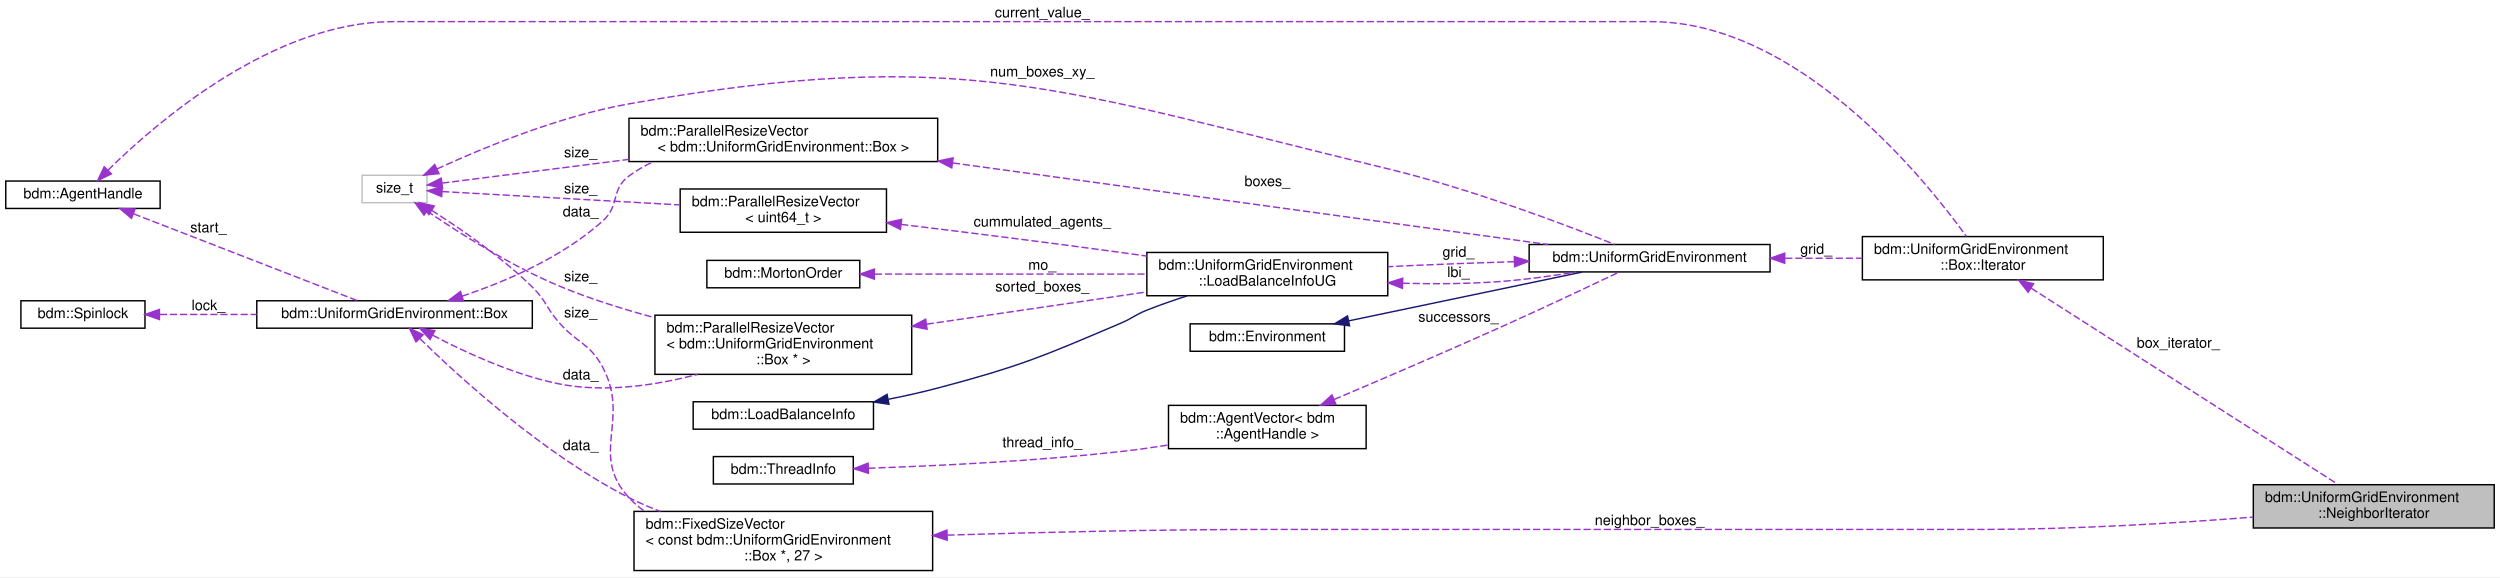
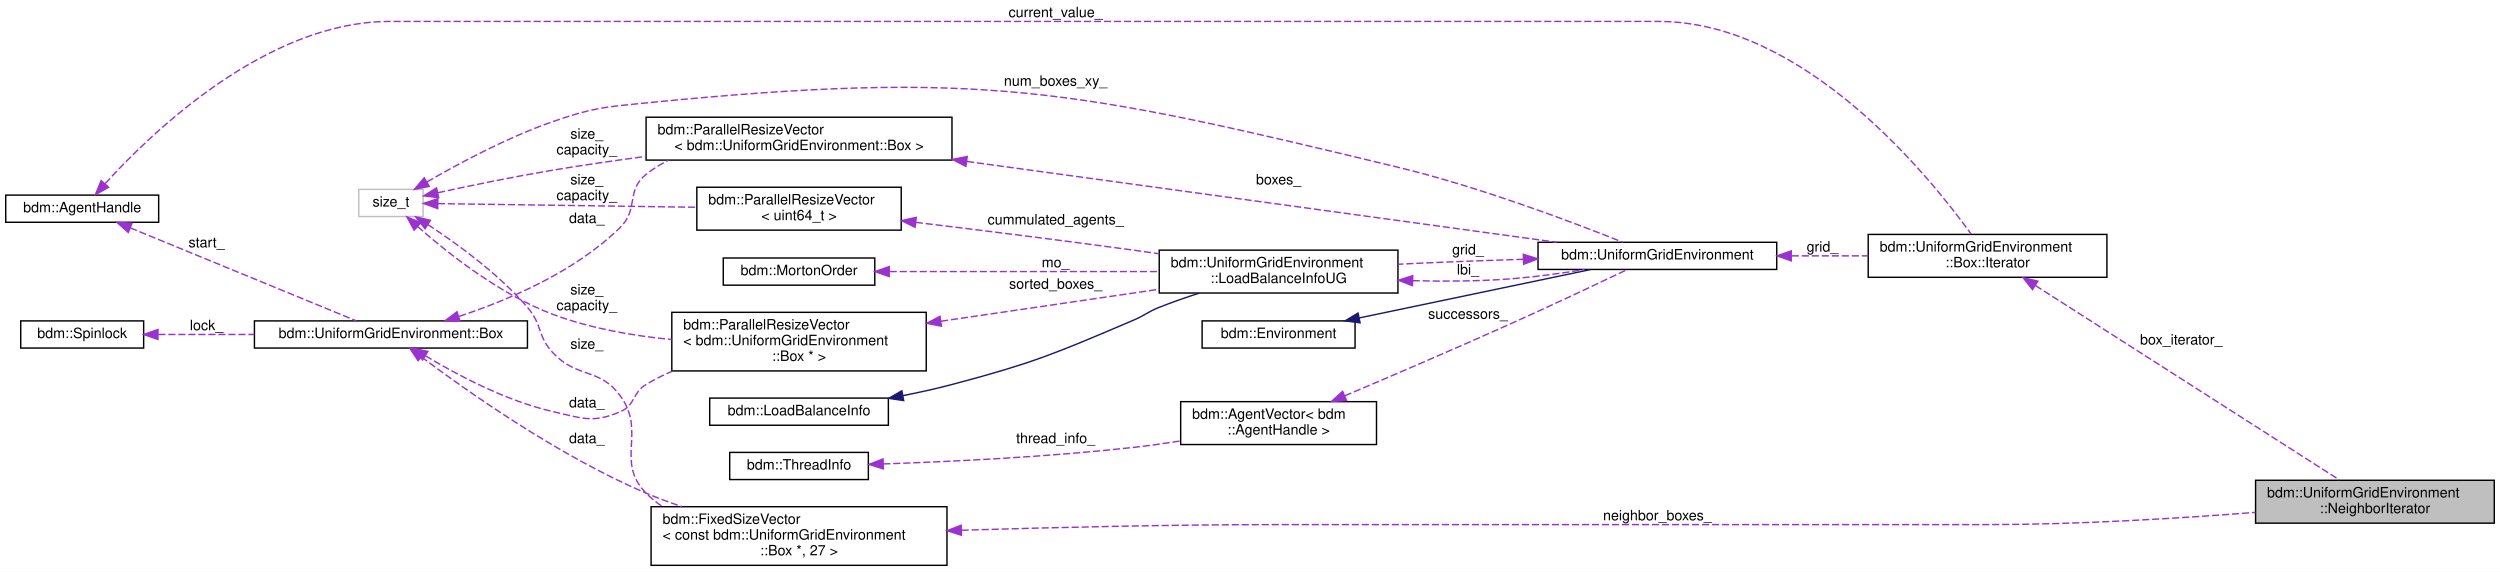
- <svg xmlns="http://www.w3.org/2000/svg" xmlns:xlink="http://www.w3.org/1999/xlink" width="1733pt" height="400pt" viewBox="0.00 0.00 1733.00 400.00">
+ <svg xmlns="http://www.w3.org/2000/svg" xmlns:xlink="http://www.w3.org/1999/xlink" width="1749pt" height="400pt" viewBox="0.00 0.00 1749.00 400.00">
  <g id="graph0" class="graph" transform="scale(1 1) rotate(0) translate(4 396)">
-     <polygon fill="white" stroke="transparent" points="-4,4 -4,-396 1729,-396 1729,4 -4,4" />
+     <polygon fill="white" stroke="transparent" points="-4,4 -4,-396 1745,-396 1745,4 -4,4" />
    <g id="node1" class="node">
      <g id="a_node1">
        <a xlink:title="An iterator that iterates over the boxes in this grid.">
-           <polygon fill="#bfbfbf" stroke="black" points="1558,-30 1558,-60 1725,-60 1725,-30 1558,-30" />
-           <text text-anchor="start" x="1566" y="-48" font-family="Helvetica,sans-Serif" font-size="10.00">bdm::UniformGridEnvironment</text>
-           <text text-anchor="middle" x="1641.5" y="-37" font-family="Helvetica,sans-Serif" font-size="10.00">::NeighborIterator</text>
+           <polygon fill="#bfbfbf" stroke="black" points="1574,-30 1574,-60 1741,-60 1741,-30 1574,-30" />
+           <text text-anchor="start" x="1582" y="-48" font-family="Helvetica,sans-Serif" font-size="10.00">bdm::UniformGridEnvironment</text>
+           <text text-anchor="middle" x="1657.5" y="-37" font-family="Helvetica,sans-Serif" font-size="10.00">::NeighborIterator</text>
        </a>
      </g>
    </g>
    <g id="node2" class="node">
      <g id="a_node2">
        <a xlink:href="structbdm_1_1UniformGridEnvironment_1_1Box_1_1Iterator.html" target="_top" xlink:title="An iterator that iterates over the cells in this box.">
-           <polygon fill="white" stroke="black" points="1287,-202 1287,-232 1454,-232 1454,-202 1287,-202" />
-           <text text-anchor="start" x="1295" y="-220" font-family="Helvetica,sans-Serif" font-size="10.00">bdm::UniformGridEnvironment</text>
-           <text text-anchor="middle" x="1370.5" y="-209" font-family="Helvetica,sans-Serif" font-size="10.00">::Box::Iterator</text>
+           <polygon fill="white" stroke="black" points="1303,-202 1303,-232 1470,-232 1470,-202 1303,-202" />
+           <text text-anchor="start" x="1311" y="-220" font-family="Helvetica,sans-Serif" font-size="10.00">bdm::UniformGridEnvironment</text>
+           <text text-anchor="middle" x="1386.5" y="-209" font-family="Helvetica,sans-Serif" font-size="10.00">::Box::Iterator</text>
        </a>
      </g>
    </g>
    <g id="edge1" class="edge">
-       <path fill="none" stroke="#9a32cd" stroke-dasharray="5,2" d="M1404,-196.22C1458.81,-161.17 1568.37,-91.12 1616.68,-60.23" />
-       <polygon fill="#9a32cd" stroke="#9a32cd" points="1401.91,-193.4 1395.37,-201.74 1405.68,-199.3 1401.91,-193.4" />
-       <text text-anchor="middle" x="1506" y="-155" font-family="Helvetica,sans-Serif" font-size="10.00"> box_iterator_</text>
+       <path fill="none" stroke="#9a32cd" stroke-dasharray="5,2" d="M1420,-196.22C1474.81,-161.17 1584.37,-91.12 1632.68,-60.23" />
+       <polygon fill="#9a32cd" stroke="#9a32cd" points="1417.91,-193.4 1411.37,-201.74 1421.68,-199.3 1417.91,-193.4" />
+       <text text-anchor="middle" x="1522" y="-155" font-family="Helvetica,sans-Serif" font-size="10.00"> box_iterator_</text>
    </g>
    <g id="node3" class="node">
      <g id="a_node3">
        <a xlink:href="classbdm_1_1AgentHandle.html" target="_top" xlink:title=" ">
-           <polygon fill="white" stroke="black" points="0,-251.5 0,-270.5 107,-270.5 107,-251.5 0,-251.5" />
-           <text text-anchor="middle" x="53.5" y="-258.5" font-family="Helvetica,sans-Serif" font-size="10.00">bdm::AgentHandle</text>
+           <polygon fill="white" stroke="black" points="0,-240.5 0,-259.5 107,-259.5 107,-240.5 0,-240.5" />
+           <text text-anchor="middle" x="53.5" y="-247.5" font-family="Helvetica,sans-Serif" font-size="10.00">bdm::AgentHandle</text>
        </a>
      </g>
    </g>
    <g id="edge2" class="edge">
-       <path fill="none" stroke="#9a32cd" stroke-dasharray="5,2" d="M70.84,-278.02C104.47,-311.13 185.29,-381 268.5,-381 268.5,-381 268.5,-381 1140.5,-381 1242.21,-381 1329.82,-272.73 1359.09,-232.13" />
-       <polygon fill="#9a32cd" stroke="#9a32cd" points="73.21,-275.45 63.68,-270.82 68.25,-280.38 73.21,-275.45" />
-       <text text-anchor="middle" x="718.5" y="-384" font-family="Helvetica,sans-Serif" font-size="10.00"> current_value_</text>
+       <path fill="none" stroke="#9a32cd" stroke-dasharray="5,2" d="M69.59,-267.56C102.06,-303.27 182.6,-381 268.5,-381 268.5,-381 268.5,-381 1156.5,-381 1258.21,-381 1345.82,-272.73 1375.09,-232.13" />
+       <polygon fill="#9a32cd" stroke="#9a32cd" points="71.99,-264.99 62.73,-259.85 66.76,-269.65 71.99,-264.99" />
+       <text text-anchor="middle" x="734.5" y="-384" font-family="Helvetica,sans-Serif" font-size="10.00"> current_value_</text>
    </g>
    <g id="node14" class="node">
      <g id="a_node14">
        <a xlink:href="structbdm_1_1UniformGridEnvironment_1_1Box.html" target="_top" xlink:title="A single unit cube of the grid.">
-           <polygon fill="white" stroke="black" points="174,-168.5 174,-187.5 365,-187.5 365,-168.5 174,-168.5" />
-           <text text-anchor="middle" x="269.5" y="-175.5" font-family="Helvetica,sans-Serif" font-size="10.00">bdm::UniformGridEnvironment::Box</text>
+           <polygon fill="white" stroke="black" points="174,-152.5 174,-171.5 365,-171.5 365,-152.5 174,-152.5" />
+           <text text-anchor="middle" x="269.5" y="-159.5" font-family="Helvetica,sans-Serif" font-size="10.00">bdm::UniformGridEnvironment::Box</text>
        </a>
      </g>
    </g>
    <g id="edge16" class="edge">
-       <path fill="none" stroke="#9a32cd" stroke-dasharray="5,2" d="M88.59,-247.78C131.93,-230.97 205.69,-202.36 243.91,-187.54" />
-       <polygon fill="#9a32cd" stroke="#9a32cd" points="87.11,-244.6 79.05,-251.48 89.64,-251.13 87.11,-244.6" />
-       <text text-anchor="middle" x="140.5" y="-235" font-family="Helvetica,sans-Serif" font-size="10.00"> start_</text>
+       <path fill="none" stroke="#9a32cd" stroke-dasharray="5,2" d="M87.11,-236.59C130.72,-218.66 206.97,-187.3 245.22,-171.57" />
+       <polygon fill="#9a32cd" stroke="#9a32cd" points="85.73,-233.37 77.81,-240.41 88.39,-239.85 85.73,-233.37" />
+       <text text-anchor="middle" x="140.5" y="-223" font-family="Helvetica,sans-Serif" font-size="10.00"> start_</text>
    </g>
    <g id="node4" class="node">
      <g id="a_node4">
        <a xlink:href="classbdm_1_1UniformGridEnvironment.html" target="_top" xlink:title="A class that represents Cartesian 3D grid.">
-           <polygon fill="white" stroke="black" points="1056,-207.5 1056,-226.5 1223,-226.5 1223,-207.5 1056,-207.5" />
-           <text text-anchor="middle" x="1139.5" y="-214.5" font-family="Helvetica,sans-Serif" font-size="10.00">bdm::UniformGridEnvironment</text>
+           <polygon fill="white" stroke="black" points="1072,-207.5 1072,-226.5 1239,-226.5 1239,-207.5 1072,-207.5" />
+           <text text-anchor="middle" x="1155.5" y="-214.5" font-family="Helvetica,sans-Serif" font-size="10.00">bdm::UniformGridEnvironment</text>
        </a>
      </g>
    </g>
    <g id="edge3" class="edge">
-       <path fill="none" stroke="#9a32cd" stroke-dasharray="5,2" d="M1233.5,-217C1251.2,-217 1269.6,-217 1286.95,-217" />
-       <polygon fill="#9a32cd" stroke="#9a32cd" points="1233.17,-213.5 1223.17,-217 1233.17,-220.5 1233.17,-213.5" />
-       <text text-anchor="middle" x="1255" y="-220" font-family="Helvetica,sans-Serif" font-size="10.00"> grid_</text>
+       <path fill="none" stroke="#9a32cd" stroke-dasharray="5,2" d="M1249.5,-217C1267.2,-217 1285.6,-217 1302.95,-217" />
+       <polygon fill="#9a32cd" stroke="#9a32cd" points="1249.17,-213.5 1239.17,-217 1249.17,-220.5 1249.17,-213.5" />
+       <text text-anchor="middle" x="1271" y="-220" font-family="Helvetica,sans-Serif" font-size="10.00"> grid_</text>
    </g>
    <g id="node8" class="node">
      <g id="a_node8">
        <a xlink:href="classbdm_1_1UniformGridEnvironment_1_1LoadBalanceInfoUG.html" target="_top" xlink:title=" ">
-           <polygon fill="white" stroke="black" points="791,-191 791,-221 958,-221 958,-191 791,-191" />
-           <text text-anchor="start" x="799" y="-209" font-family="Helvetica,sans-Serif" font-size="10.00">bdm::UniformGridEnvironment</text>
-           <text text-anchor="middle" x="874.5" y="-198" font-family="Helvetica,sans-Serif" font-size="10.00">::LoadBalanceInfoUG</text>
+           <polygon fill="white" stroke="black" points="807,-191 807,-221 974,-221 974,-191 807,-191" />
+           <text text-anchor="start" x="815" y="-209" font-family="Helvetica,sans-Serif" font-size="10.00">bdm::UniformGridEnvironment</text>
+           <text text-anchor="middle" x="890.5" y="-198" font-family="Helvetica,sans-Serif" font-size="10.00">::LoadBalanceInfoUG</text>
        </a>
      </g>
    </g>
    <g id="edge12" class="edge">
-       <path fill="none" stroke="#9a32cd" stroke-dasharray="5,2" d="M1045.79,-214.61C1022.97,-213.89 998.6,-213.02 976,-212 970.15,-211.74 964.11,-211.44 958.03,-211.12" />
-       <polygon fill="#9a32cd" stroke="#9a32cd" points="1045.71,-218.11 1055.81,-214.92 1045.93,-211.11 1045.71,-218.11" />
-       <text text-anchor="middle" x="1007" y="-218" font-family="Helvetica,sans-Serif" font-size="10.00"> grid_</text>
+       <path fill="none" stroke="#9a32cd" stroke-dasharray="5,2" d="M1061.79,-214.61C1038.97,-213.89 1014.6,-213.02 992,-212 986.15,-211.74 980.11,-211.44 974.03,-211.12" />
+       <polygon fill="#9a32cd" stroke="#9a32cd" points="1061.71,-218.11 1071.81,-214.92 1061.93,-211.11 1061.71,-218.11" />
+       <text text-anchor="middle" x="1023" y="-218" font-family="Helvetica,sans-Serif" font-size="10.00"> grid_</text>
    </g>
    <g id="node5" class="node">
      <g id="a_node5">
        <a xlink:href="classbdm_1_1Environment.html" target="_top" xlink:title=" ">
-           <polygon fill="white" stroke="black" points="821,-152.5 821,-171.5 928,-171.5 928,-152.5 821,-152.5" />
-           <text text-anchor="middle" x="874.5" y="-159.5" font-family="Helvetica,sans-Serif" font-size="10.00">bdm::Environment</text>
+           <polygon fill="white" stroke="black" points="837,-152.5 837,-171.5 944,-171.5 944,-152.5 837,-152.5" />
+           <text text-anchor="middle" x="890.5" y="-159.5" font-family="Helvetica,sans-Serif" font-size="10.00">bdm::Environment</text>
        </a>
      </g>
    </g>
    <g id="edge4" class="edge">
-       <path fill="none" stroke="midnightblue" d="M930.93,-173.59C978.98,-183.64 1047.67,-198 1092.66,-207.41" />
-       <polygon fill="midnightblue" stroke="midnightblue" points="931.52,-170.14 921.01,-171.52 930.08,-176.99 931.52,-170.14" />
+       <path fill="none" stroke="midnightblue" d="M946.93,-173.59C994.98,-183.64 1063.67,-198 1108.66,-207.41" />
+       <polygon fill="midnightblue" stroke="midnightblue" points="947.52,-170.14 937.01,-171.52 946.08,-176.99 947.52,-170.14" />
    </g>
    <g id="node6" class="node">
      <g id="a_node6">
        <a xlink:href="classbdm_1_1AgentVector.html" target="_top" xlink:title=" ">
-           <polygon fill="white" stroke="black" points="806,-85 806,-115 943,-115 943,-85 806,-85" />
-           <text text-anchor="start" x="814" y="-103" font-family="Helvetica,sans-Serif" font-size="10.00">bdm::AgentVector&lt; bdm</text>
-           <text text-anchor="middle" x="874.5" y="-92" font-family="Helvetica,sans-Serif" font-size="10.00">::AgentHandle &gt;</text>
+           <polygon fill="white" stroke="black" points="822,-85 822,-115 959,-115 959,-85 822,-85" />
+           <text text-anchor="start" x="830" y="-103" font-family="Helvetica,sans-Serif" font-size="10.00">bdm::AgentVector&lt; bdm</text>
+           <text text-anchor="middle" x="890.5" y="-92" font-family="Helvetica,sans-Serif" font-size="10.00">::AgentHandle &gt;</text>
        </a>
      </g>
    </g>
    <g id="edge5" class="edge">
-       <path fill="none" stroke="#9a32cd" stroke-dasharray="5,2" d="M920.76,-119.06C953.45,-132.93 998.6,-152.3 1038,-170 1066.11,-182.63 1098.34,-197.83 1118.56,-207.46" />
-       <polygon fill="#9a32cd" stroke="#9a32cd" points="922.03,-115.8 911.46,-115.12 919.3,-122.24 922.03,-115.8" />
-       <text text-anchor="middle" x="1007" y="-173" font-family="Helvetica,sans-Serif" font-size="10.00"> successors_</text>
+       <path fill="none" stroke="#9a32cd" stroke-dasharray="5,2" d="M936.76,-119.06C969.45,-132.93 1014.6,-152.3 1054,-170 1082.11,-182.63 1114.34,-197.83 1134.56,-207.46" />
+       <polygon fill="#9a32cd" stroke="#9a32cd" points="938.03,-115.8 927.46,-115.12 935.3,-122.24 938.03,-115.8" />
+       <text text-anchor="middle" x="1023" y="-173" font-family="Helvetica,sans-Serif" font-size="10.00"> successors_</text>
    </g>
    <g id="node7" class="node">
      <g id="a_node7">
        <a xlink:href="classbdm_1_1ThreadInfo.html" target="_top" xlink:title="This class stores information about each thread. (e.g. to which NUMA node it belongs to....">
-           <polygon fill="white" stroke="black" points="490.5,-60.5 490.5,-79.5 587.5,-79.5 587.5,-60.5 490.5,-60.5" />
-           <text text-anchor="middle" x="539" y="-67.5" font-family="Helvetica,sans-Serif" font-size="10.00">bdm::ThreadInfo</text>
+           <polygon fill="white" stroke="black" points="506.5,-60.5 506.5,-79.5 603.5,-79.5 603.5,-60.5 506.5,-60.5" />
+           <text text-anchor="middle" x="555" y="-67.5" font-family="Helvetica,sans-Serif" font-size="10.00">bdm::ThreadInfo</text>
        </a>
      </g>
    </g>
    <g id="edge6" class="edge">
-       <path fill="none" stroke="#9a32cd" stroke-dasharray="5,2" d="M597.92,-71.43C645.16,-73.03 713.55,-76.33 773,-83 783.64,-84.19 794.86,-85.77 805.8,-87.49" />
-       <polygon fill="#9a32cd" stroke="#9a32cd" points="597.99,-67.93 587.88,-71.11 597.76,-74.93 597.99,-67.93" />
-       <text text-anchor="middle" x="718.5" y="-86" font-family="Helvetica,sans-Serif" font-size="10.00"> thread_info_</text>
+       <path fill="none" stroke="#9a32cd" stroke-dasharray="5,2" d="M613.92,-71.43C661.16,-73.03 729.55,-76.33 789,-83 799.64,-84.19 810.86,-85.77 821.8,-87.49" />
+       <polygon fill="#9a32cd" stroke="#9a32cd" points="613.99,-67.93 603.88,-71.11 613.76,-74.93 613.99,-67.93" />
+       <text text-anchor="middle" x="734.5" y="-86" font-family="Helvetica,sans-Serif" font-size="10.00"> thread_info_</text>
    </g>
    <g id="edge7" class="edge">
-       <path fill="none" stroke="#9a32cd" stroke-dasharray="5,2" d="M968.27,-199.64C991.09,-199.04 1015.45,-199.22 1038,-201 1054.56,-202.31 1072.5,-204.81 1088.59,-207.46" />
-       <polygon fill="#9a32cd" stroke="#9a32cd" points="968.14,-196.14 958.25,-199.95 968.36,-203.14 968.14,-196.14" />
-       <text text-anchor="middle" x="1007" y="-204" font-family="Helvetica,sans-Serif" font-size="10.00"> lbi_</text>
+       <path fill="none" stroke="#9a32cd" stroke-dasharray="5,2" d="M984.27,-199.64C1007.09,-199.04 1031.45,-199.22 1054,-201 1070.56,-202.31 1088.5,-204.81 1104.59,-207.46" />
+       <polygon fill="#9a32cd" stroke="#9a32cd" points="984.14,-196.14 974.25,-199.95 984.36,-203.14 984.14,-196.14" />
+       <text text-anchor="middle" x="1023" y="-204" font-family="Helvetica,sans-Serif" font-size="10.00"> lbi_</text>
    </g>
    <g id="node9" class="node">
      <g id="a_node9">
        <a xlink:href="classbdm_1_1LoadBalanceInfo.html" target="_top" xlink:title=" ">
-           <polygon fill="white" stroke="black" points="476.5,-98.5 476.5,-117.5 601.5,-117.5 601.5,-98.5 476.5,-98.5" />
-           <text text-anchor="middle" x="539" y="-105.5" font-family="Helvetica,sans-Serif" font-size="10.00">bdm::LoadBalanceInfo</text>
+           <polygon fill="white" stroke="black" points="492.5,-98.5 492.5,-117.5 617.5,-117.5 617.5,-98.5 492.5,-98.5" />
+           <text text-anchor="middle" x="555" y="-105.5" font-family="Helvetica,sans-Serif" font-size="10.00">bdm::LoadBalanceInfo</text>
        </a>
      </g>
    </g>
    <g id="edge8" class="edge">
-       <path fill="none" stroke="midnightblue" d="M611.79,-119.23C623.3,-121.5 635.03,-124.09 646,-127 703.89,-142.33 717.89,-148.57 773,-172 781.23,-175.5 782.69,-177.69 791,-181 799.9,-184.54 809.5,-187.88 818.91,-190.89" />
-       <polygon fill="midnightblue" stroke="midnightblue" points="612.23,-115.75 601.75,-117.32 610.92,-122.62 612.23,-115.75" />
+       <path fill="none" stroke="midnightblue" d="M627.79,-119.23C639.3,-121.5 651.03,-124.09 662,-127 719.89,-142.33 733.89,-148.57 789,-172 797.23,-175.5 798.69,-177.69 807,-181 815.9,-184.54 825.5,-187.88 834.91,-190.89" />
+       <polygon fill="midnightblue" stroke="midnightblue" points="628.23,-115.75 617.75,-117.32 626.92,-122.62 628.23,-115.75" />
    </g>
    <g id="node10" class="node">
      <g id="a_node10">
        <a xlink:href="classbdm_1_1ParallelResizeVector.html" target="_top" xlink:title=" ">
-           <polygon fill="white" stroke="black" points="467.5,-235 467.5,-265 610.5,-265 610.5,-235 467.5,-235" />
-           <text text-anchor="start" x="475.5" y="-253" font-family="Helvetica,sans-Serif" font-size="10.00">bdm::ParallelResizeVector</text>
-           <text text-anchor="middle" x="539" y="-242" font-family="Helvetica,sans-Serif" font-size="10.00">&lt; uint64_t &gt;</text>
+           <polygon fill="white" stroke="black" points="483.5,-235 483.5,-265 626.5,-265 626.5,-235 483.5,-235" />
+           <text text-anchor="start" x="491.5" y="-253" font-family="Helvetica,sans-Serif" font-size="10.00">bdm::ParallelResizeVector</text>
+           <text text-anchor="middle" x="555" y="-242" font-family="Helvetica,sans-Serif" font-size="10.00">&lt; uint64_t &gt;</text>
        </a>
      </g>
    </g>
    <g id="edge9" class="edge">
-       <path fill="none" stroke="#9a32cd" stroke-dasharray="5,2" d="M620.64,-240.45C665.53,-235.02 722.4,-227.92 773,-221 778.86,-220.2 784.9,-219.35 790.98,-218.48" />
-       <polygon fill="#9a32cd" stroke="#9a32cd" points="620.18,-236.98 610.67,-241.66 621.02,-243.93 620.18,-236.98" />
-       <text text-anchor="middle" x="718.5" y="-239" font-family="Helvetica,sans-Serif" font-size="10.00"> cummulated_agents_</text>
+       <path fill="none" stroke="#9a32cd" stroke-dasharray="5,2" d="M636.64,-240.45C681.53,-235.02 738.4,-227.92 789,-221 794.86,-220.2 800.9,-219.35 806.98,-218.48" />
+       <polygon fill="#9a32cd" stroke="#9a32cd" points="636.18,-236.98 626.67,-241.66 637.02,-243.93 636.18,-236.98" />
+       <text text-anchor="middle" x="734.5" y="-239" font-family="Helvetica,sans-Serif" font-size="10.00"> cummulated_agents_</text>
    </g>
    <g id="node11" class="node">
      <g id="a_node11">
        <a xlink:title=" ">
-           <polygon fill="white" stroke="#bfbfbf" points="247,-255.5 247,-274.5 292,-274.5 292,-255.5 247,-255.5" />
-           <text text-anchor="middle" x="269.5" y="-262.5" font-family="Helvetica,sans-Serif" font-size="10.00">size_t</text>
+           <polygon fill="white" stroke="#bfbfbf" points="247,-244.5 247,-263.5 292,-263.5 292,-244.5 247,-244.5" />
+           <text text-anchor="middle" x="269.5" y="-251.5" font-family="Helvetica,sans-Serif" font-size="10.00">size_t</text>
        </a>
      </g>
    </g>
    <g id="edge21" class="edge">
-       <path fill="none" stroke="#9a32cd" stroke-dasharray="5,2" d="M298.86,-278.83C330.47,-293.41 383.52,-315.42 432,-324 663.04,-364.88 729.93,-334.1 958,-279 1015.81,-265.03 1081.29,-240.17 1115.27,-226.56" />
-       <polygon fill="#9a32cd" stroke="#9a32cd" points="300.31,-275.64 289.77,-274.57 297.34,-281.98 300.31,-275.64" />
-       <text text-anchor="middle" x="718.5" y="-343" font-family="Helvetica,sans-Serif" font-size="10.00"> num_boxes_xy_</text>
+       <path fill="none" stroke="#9a32cd" stroke-dasharray="5,2" d="M294.67,-268.68C316.9,-281.59 351.14,-299.97 383,-311 410.84,-320.64 418.68,-321.1 448,-324 681.49,-347.12 745.93,-334.1 974,-279 1031.81,-265.03 1097.29,-240.17 1131.27,-226.56" />
+       <polygon fill="#9a32cd" stroke="#9a32cd" points="296.32,-265.59 285.92,-263.53 292.76,-271.62 296.32,-265.59" />
+       <text text-anchor="middle" x="734.5" y="-336" font-family="Helvetica,sans-Serif" font-size="10.00"> num_boxes_xy_</text>
    </g>
    <g id="edge10" class="edge">
-       <path fill="none" stroke="#9a32cd" stroke-dasharray="5,2" d="M302.48,-263.21C342.94,-260.94 413.79,-256.96 467.25,-253.97" />
-       <polygon fill="#9a32cd" stroke="#9a32cd" points="302.18,-259.72 292.39,-263.77 302.57,-266.71 302.18,-259.72" />
-       <text text-anchor="middle" x="398.5" y="-262" font-family="Helvetica,sans-Serif" font-size="10.00"> size_</text>
+       <path fill="none" stroke="#9a32cd" stroke-dasharray="5,2" d="M302.29,-253.55C345.84,-252.94 425.29,-251.82 483.3,-251" />
+       <polygon fill="#9a32cd" stroke="#9a32cd" points="302.22,-250.05 292.28,-253.69 302.32,-257.05 302.22,-250.05" />
+       <text text-anchor="middle" x="406.5" y="-267" font-family="Helvetica,sans-Serif" font-size="10.00"> size_</text>
+       <text text-anchor="middle" x="406.5" y="-256" font-family="Helvetica,sans-Serif" font-size="10.00">capacity_</text>
    </g>
    <g id="node13" class="node">
      <g id="a_node13">
        <a xlink:href="classbdm_1_1ParallelResizeVector.html" target="_top" xlink:title=" ">
-           <polygon fill="white" stroke="black" points="450,-136.5 450,-177.5 628,-177.5 628,-136.5 450,-136.5" />
-           <text text-anchor="start" x="458" y="-165.5" font-family="Helvetica,sans-Serif" font-size="10.00">bdm::ParallelResizeVector</text>
-           <text text-anchor="start" x="458" y="-154.5" font-family="Helvetica,sans-Serif" font-size="10.00">&lt; bdm::UniformGridEnvironment</text>
-           <text text-anchor="middle" x="539" y="-143.5" font-family="Helvetica,sans-Serif" font-size="10.00">::Box * &gt;</text>
+           <polygon fill="white" stroke="black" points="466,-136.5 466,-177.5 644,-177.5 644,-136.5 466,-136.5" />
+           <text text-anchor="start" x="474" y="-165.5" font-family="Helvetica,sans-Serif" font-size="10.00">bdm::ParallelResizeVector</text>
+           <text text-anchor="start" x="474" y="-154.5" font-family="Helvetica,sans-Serif" font-size="10.00">&lt; bdm::UniformGridEnvironment</text>
+           <text text-anchor="middle" x="555" y="-143.5" font-family="Helvetica,sans-Serif" font-size="10.00">::Box * &gt;</text>
        </a>
      </g>
    </g>
    <g id="edge14" class="edge">
-       <path fill="none" stroke="#9a32cd" stroke-dasharray="5,2" d="M291.97,-249.74C313.92,-234.73 349.48,-212.09 383,-198 404.04,-189.16 427.51,-181.77 449.68,-175.82" />
-       <polygon fill="#9a32cd" stroke="#9a32cd" points="289.93,-246.89 283.71,-255.46 293.92,-252.64 289.93,-246.89" />
-       <text text-anchor="middle" x="398.5" y="-201" font-family="Helvetica,sans-Serif" font-size="10.00"> size_</text>
+       <path fill="none" stroke="#9a32cd" stroke-dasharray="5,2" d="M288.09,-237.56C308.96,-219.13 345.67,-189.99 383,-176 409.01,-166.25 438.69,-161.08 465.94,-158.45" />
+       <polygon fill="#9a32cd" stroke="#9a32cd" points="285.72,-234.98 280.65,-244.28 290.41,-240.18 285.72,-234.98" />
+       <text text-anchor="middle" x="406.5" y="-190" font-family="Helvetica,sans-Serif" font-size="10.00"> size_</text>
+       <text text-anchor="middle" x="406.5" y="-179" font-family="Helvetica,sans-Serif" font-size="10.00">capacity_</text>
    </g>
    <g id="node16" class="node">
      <g id="a_node16">
        <a xlink:href="classbdm_1_1ParallelResizeVector.html" target="_top" xlink:title=" ">
-           <polygon fill="white" stroke="black" points="432,-284 432,-314 646,-314 646,-284 432,-284" />
-           <text text-anchor="start" x="440" y="-302" font-family="Helvetica,sans-Serif" font-size="10.00">bdm::ParallelResizeVector</text>
-           <text text-anchor="middle" x="539" y="-291" font-family="Helvetica,sans-Serif" font-size="10.00">&lt; bdm::UniformGridEnvironment::Box &gt;</text>
+           <polygon fill="white" stroke="black" points="448,-284 448,-314 662,-314 662,-284 448,-284" />
+           <text text-anchor="start" x="456" y="-302" font-family="Helvetica,sans-Serif" font-size="10.00">bdm::ParallelResizeVector</text>
+           <text text-anchor="middle" x="555" y="-291" font-family="Helvetica,sans-Serif" font-size="10.00">&lt; bdm::UniformGridEnvironment::Box &gt;</text>
        </a>
      </g>
    </g>
    <g id="edge19" class="edge">
-       <path fill="none" stroke="#9a32cd" stroke-dasharray="5,2" d="M302.48,-269.07C334.5,-273.13 385.52,-279.62 431.91,-285.52" />
-       <polygon fill="#9a32cd" stroke="#9a32cd" points="302.75,-265.57 292.39,-267.78 301.87,-272.52 302.75,-265.57" />
-       <text text-anchor="middle" x="398.5" y="-287" font-family="Helvetica,sans-Serif" font-size="10.00"> size_</text>
+       <path fill="none" stroke="#9a32cd" stroke-dasharray="5,2" d="M302.39,-261.17C324.85,-266.06 355.67,-272.45 383,-277 403.82,-280.46 426.14,-283.69 447.55,-286.54" />
+       <polygon fill="#9a32cd" stroke="#9a32cd" points="302.92,-257.71 292.4,-258.98 301.41,-264.54 302.92,-257.71" />
+       <text text-anchor="middle" x="406.5" y="-299" font-family="Helvetica,sans-Serif" font-size="10.00"> size_</text>
+       <text text-anchor="middle" x="406.5" y="-288" font-family="Helvetica,sans-Serif" font-size="10.00">capacity_</text>
    </g>
    <g id="node17" class="node">
      <g id="a_node17">
        <a xlink:href="classbdm_1_1FixedSizeVector.html" target="_top" xlink:title=" ">
-           <polygon fill="white" stroke="black" points="435.5,-0.5 435.5,-41.5 642.5,-41.5 642.5,-0.5 435.5,-0.5" />
-           <text text-anchor="start" x="443.5" y="-29.5" font-family="Helvetica,sans-Serif" font-size="10.00">bdm::FixedSizeVector</text>
-           <text text-anchor="start" x="443.5" y="-18.5" font-family="Helvetica,sans-Serif" font-size="10.00">&lt; const bdm::UniformGridEnvironment</text>
-           <text text-anchor="middle" x="539" y="-7.5" font-family="Helvetica,sans-Serif" font-size="10.00">::Box *, 27 &gt;</text>
+           <polygon fill="white" stroke="black" points="451.5,-0.5 451.5,-41.5 658.5,-41.5 658.5,-0.5 451.5,-0.5" />
+           <text text-anchor="start" x="459.5" y="-29.5" font-family="Helvetica,sans-Serif" font-size="10.00">bdm::FixedSizeVector</text>
+           <text text-anchor="start" x="459.5" y="-18.5" font-family="Helvetica,sans-Serif" font-size="10.00">&lt; const bdm::UniformGridEnvironment</text>
+           <text text-anchor="middle" x="555" y="-7.5" font-family="Helvetica,sans-Serif" font-size="10.00">::Box *, 27 &gt;</text>
        </a>
      </g>
    </g>
    <g id="edge23" class="edge">
-       <path fill="none" stroke="#9a32cd" stroke-dasharray="5,2" d="M295.24,-250.16C315.28,-237.47 343.6,-217.98 365,-197 374.52,-187.67 374.34,-183.14 383,-173 395.85,-157.94 404.8,-158.53 414,-141 432.96,-104.88 404.31,-80.95 432,-51 435.25,-47.49 438.87,-44.38 442.76,-41.62" />
-       <polygon fill="#9a32cd" stroke="#9a32cd" points="293.32,-247.24 286.67,-255.49 297.01,-253.18 293.32,-247.24" />
-       <text text-anchor="middle" x="398.5" y="-176" font-family="Helvetica,sans-Serif" font-size="10.00"> size_</text>
+       <path fill="none" stroke="#9a32cd" stroke-dasharray="5,2" d="M295.3,-238.87C315.78,-225.5 344.69,-204.5 365,-181 375.67,-168.65 371.79,-160.86 383,-149 400.03,-131 415.39,-139.01 430,-119 448.44,-93.75 426.08,-73.29 448,-51 451.49,-47.45 455.36,-44.32 459.5,-41.55" />
+       <polygon fill="#9a32cd" stroke="#9a32cd" points="293.36,-235.96 286.82,-244.29 297.13,-241.86 293.36,-235.96" />
+       <text text-anchor="middle" x="406.5" y="-152" font-family="Helvetica,sans-Serif" font-size="10.00"> size_</text>
    </g>
    <g id="node12" class="node">
      <g id="a_node12">
        <a xlink:href="classbdm_1_1MortonOrder.html" target="_top" xlink:title=" ">
-           <polygon fill="white" stroke="black" points="486,-196.5 486,-215.5 592,-215.5 592,-196.5 486,-196.5" />
-           <text text-anchor="middle" x="539" y="-203.5" font-family="Helvetica,sans-Serif" font-size="10.00">bdm::MortonOrder</text>
+           <polygon fill="white" stroke="black" points="502,-196.5 502,-215.5 608,-215.5 608,-196.5 502,-196.5" />
+           <text text-anchor="middle" x="555" y="-203.5" font-family="Helvetica,sans-Serif" font-size="10.00">bdm::MortonOrder</text>
        </a>
      </g>
    </g>
    <g id="edge11" class="edge">
-       <path fill="none" stroke="#9a32cd" stroke-dasharray="5,2" d="M602.43,-206C655.67,-206 732.63,-206 790.95,-206" />
-       <polygon fill="#9a32cd" stroke="#9a32cd" points="602.11,-202.5 592.11,-206 602.11,-209.5 602.11,-202.5" />
-       <text text-anchor="middle" x="718.5" y="-209" font-family="Helvetica,sans-Serif" font-size="10.00"> mo_</text>
+       <path fill="none" stroke="#9a32cd" stroke-dasharray="5,2" d="M618.43,-206C671.67,-206 748.63,-206 806.95,-206" />
+       <polygon fill="#9a32cd" stroke="#9a32cd" points="618.11,-202.5 608.11,-206 618.11,-209.5 618.11,-202.5" />
+       <text text-anchor="middle" x="734.5" y="-209" font-family="Helvetica,sans-Serif" font-size="10.00"> mo_</text>
    </g>
    <g id="edge13" class="edge">
-       <path fill="none" stroke="#9a32cd" stroke-dasharray="5,2" d="M638.37,-171.28C679.92,-177.33 728.82,-184.48 773,-191 778.85,-191.86 784.88,-192.76 790.96,-193.66" />
-       <polygon fill="#9a32cd" stroke="#9a32cd" points="638.65,-167.79 628.25,-169.81 637.64,-174.71 638.65,-167.79" />
-       <text text-anchor="middle" x="718.5" y="-194" font-family="Helvetica,sans-Serif" font-size="10.00"> sorted_boxes_</text>
+       <path fill="none" stroke="#9a32cd" stroke-dasharray="5,2" d="M654.37,-171.28C695.92,-177.33 744.82,-184.48 789,-191 794.85,-191.86 800.88,-192.76 806.96,-193.66" />
+       <polygon fill="#9a32cd" stroke="#9a32cd" points="654.65,-167.79 644.25,-169.81 653.64,-174.71 654.65,-167.79" />
+       <text text-anchor="middle" x="734.5" y="-194" font-family="Helvetica,sans-Serif" font-size="10.00"> sorted_boxes_</text>
    </g>
    <g id="edge15" class="edge">
-       <path fill="none" stroke="#9a32cd" stroke-dasharray="5,2" d="M296.03,-163.57C318.22,-151.91 351.65,-136.41 383,-130 414.85,-123.49 450.58,-128.87 479.7,-136.49" />
-       <polygon fill="#9a32cd" stroke="#9a32cd" points="294.1,-160.63 286.96,-168.46 297.42,-166.8 294.1,-160.63" />
-       <text text-anchor="middle" x="398.5" y="-133" font-family="Helvetica,sans-Serif" font-size="10.00"> data_</text>
+       <path fill="none" stroke="#9a32cd" stroke-dasharray="5,2" d="M293.61,-147.09C315.59,-133.85 350.1,-115.49 383,-108 403.37,-103.36 410.81,-99.75 430,-108 440.69,-112.6 438.05,-120.98 448,-127 453.81,-130.51 460.05,-133.63 466.48,-136.39" />
+       <polygon fill="#9a32cd" stroke="#9a32cd" points="291.67,-144.17 285,-152.4 295.34,-150.13 291.67,-144.17" />
+       <text text-anchor="middle" x="406.5" y="-111" font-family="Helvetica,sans-Serif" font-size="10.00"> data_</text>
    </g>
    <g id="edge20" class="edge">
-       <path fill="none" stroke="#9a32cd" stroke-dasharray="5,2" d="M316.27,-190.65C346.71,-200.88 386.08,-217.76 414,-243 425.82,-253.68 419.2,-264.51 432,-274 437.24,-277.89 442.99,-281.18 449.02,-283.97" />
-       <polygon fill="#9a32cd" stroke="#9a32cd" points="317.32,-187.31 306.73,-187.57 315.17,-193.97 317.32,-187.31" />
-       <text text-anchor="middle" x="398.5" y="-246" font-family="Helvetica,sans-Serif" font-size="10.00"> data_</text>
+       <path fill="none" stroke="#9a32cd" stroke-dasharray="5,2" d="M317.18,-174.67C351.92,-186.12 398.58,-205.99 430,-237 443.02,-249.85 433.72,-262.58 448,-274 452.8,-277.84 458.09,-281.11 463.66,-283.89" />
+       <polygon fill="#9a32cd" stroke="#9a32cd" points="317.85,-171.21 307.26,-171.53 315.74,-177.89 317.85,-171.21" />
+       <text text-anchor="middle" x="406.5" y="-240" font-family="Helvetica,sans-Serif" font-size="10.00"> data_</text>
    </g>
    <g id="edge24" class="edge">
-       <path fill="none" stroke="#9a32cd" stroke-dasharray="5,2" d="M287.01,-161.32C314.62,-134.32 372.99,-81.06 432,-51 438.9,-47.48 446.27,-44.33 453.79,-41.51" />
-       <polygon fill="#9a32cd" stroke="#9a32cd" points="284.4,-158.97 279.76,-168.5 289.33,-163.95 284.4,-158.97" />
-       <text text-anchor="middle" x="398.5" y="-84" font-family="Helvetica,sans-Serif" font-size="10.00"> data_</text>
+       <path fill="none" stroke="#9a32cd" stroke-dasharray="5,2" d="M290.74,-146.35C322.53,-122.48 386.86,-77.02 448,-51 456.01,-47.59 464.52,-44.45 473.1,-41.58" />
+       <polygon fill="#9a32cd" stroke="#9a32cd" points="288.51,-143.64 282.66,-152.48 292.75,-149.22 288.51,-143.64" />
+       <text text-anchor="middle" x="406.5" y="-86" font-family="Helvetica,sans-Serif" font-size="10.00"> data_</text>
    </g>
    <g id="node15" class="node">
      <g id="a_node15">
        <a xlink:href="classbdm_1_1Spinlock.html" target="_top" xlink:title=" ">
-           <polygon fill="white" stroke="black" points="10.5,-168.5 10.5,-187.5 96.5,-187.5 96.5,-168.5 10.5,-168.5" />
-           <text text-anchor="middle" x="53.5" y="-175.5" font-family="Helvetica,sans-Serif" font-size="10.00">bdm::Spinlock</text>
+           <polygon fill="white" stroke="black" points="10.5,-152.5 10.5,-171.5 96.5,-171.5 96.5,-152.5 10.5,-152.5" />
+           <text text-anchor="middle" x="53.5" y="-159.5" font-family="Helvetica,sans-Serif" font-size="10.00">bdm::Spinlock</text>
        </a>
      </g>
    </g>
    <g id="edge17" class="edge">
-       <path fill="none" stroke="#9a32cd" stroke-dasharray="5,2" d="M106.76,-178C127.01,-178 150.83,-178 173.88,-178" />
-       <polygon fill="#9a32cd" stroke="#9a32cd" points="106.52,-174.5 96.52,-178 106.52,-181.5 106.52,-174.5" />
-       <text text-anchor="middle" x="140.5" y="-181" font-family="Helvetica,sans-Serif" font-size="10.00"> lock_</text>
+       <path fill="none" stroke="#9a32cd" stroke-dasharray="5,2" d="M106.76,-162C127.01,-162 150.83,-162 173.88,-162" />
+       <polygon fill="#9a32cd" stroke="#9a32cd" points="106.52,-158.5 96.52,-162 106.52,-165.5 106.52,-158.5" />
+       <text text-anchor="middle" x="140.5" y="-165" font-family="Helvetica,sans-Serif" font-size="10.00"> lock_</text>
    </g>
    <g id="edge18" class="edge">
-       <path fill="none" stroke="#9a32cd" stroke-dasharray="5,2" d="M656.49,-283.04C779.11,-266.24 968.07,-240.35 1069.12,-226.51" />
-       <polygon fill="#9a32cd" stroke="#9a32cd" points="655.74,-279.61 646.31,-284.43 656.69,-286.54 655.74,-279.61" />
-       <text text-anchor="middle" x="874.5" y="-267" font-family="Helvetica,sans-Serif" font-size="10.00"> boxes_</text>
+       <path fill="none" stroke="#9a32cd" stroke-dasharray="5,2" d="M672.49,-283.04C795.11,-266.24 984.07,-240.35 1085.12,-226.51" />
+       <polygon fill="#9a32cd" stroke="#9a32cd" points="671.74,-279.61 662.31,-284.43 672.69,-286.54 671.74,-279.61" />
+       <text text-anchor="middle" x="890.5" y="-267" font-family="Helvetica,sans-Serif" font-size="10.00"> boxes_</text>
    </g>
    <g id="edge22" class="edge">
-       <path fill="none" stroke="#9a32cd" stroke-dasharray="5,2" d="M652.74,-25.05C717.35,-27.03 799.97,-29 873.5,-29 873.5,-29 873.5,-29 1371.5,-29 1434.07,-29 1504.69,-33.37 1557.87,-37.54" />
-       <polygon fill="#9a32cd" stroke="#9a32cd" points="652.63,-21.54 642.53,-24.73 652.41,-28.54 652.63,-21.54" />
-       <text text-anchor="middle" x="1139.5" y="-32" font-family="Helvetica,sans-Serif" font-size="10.00"> neighbor_boxes_</text>
+       <path fill="none" stroke="#9a32cd" stroke-dasharray="5,2" d="M668.74,-25.05C733.35,-27.03 815.97,-29 889.5,-29 889.5,-29 889.5,-29 1387.5,-29 1450.07,-29 1520.69,-33.37 1573.87,-37.54" />
+       <polygon fill="#9a32cd" stroke="#9a32cd" points="668.63,-21.54 658.53,-24.73 668.41,-28.54 668.63,-21.54" />
+       <text text-anchor="middle" x="1155.5" y="-32" font-family="Helvetica,sans-Serif" font-size="10.00"> neighbor_boxes_</text>
    </g>
  </g>
</svg>
